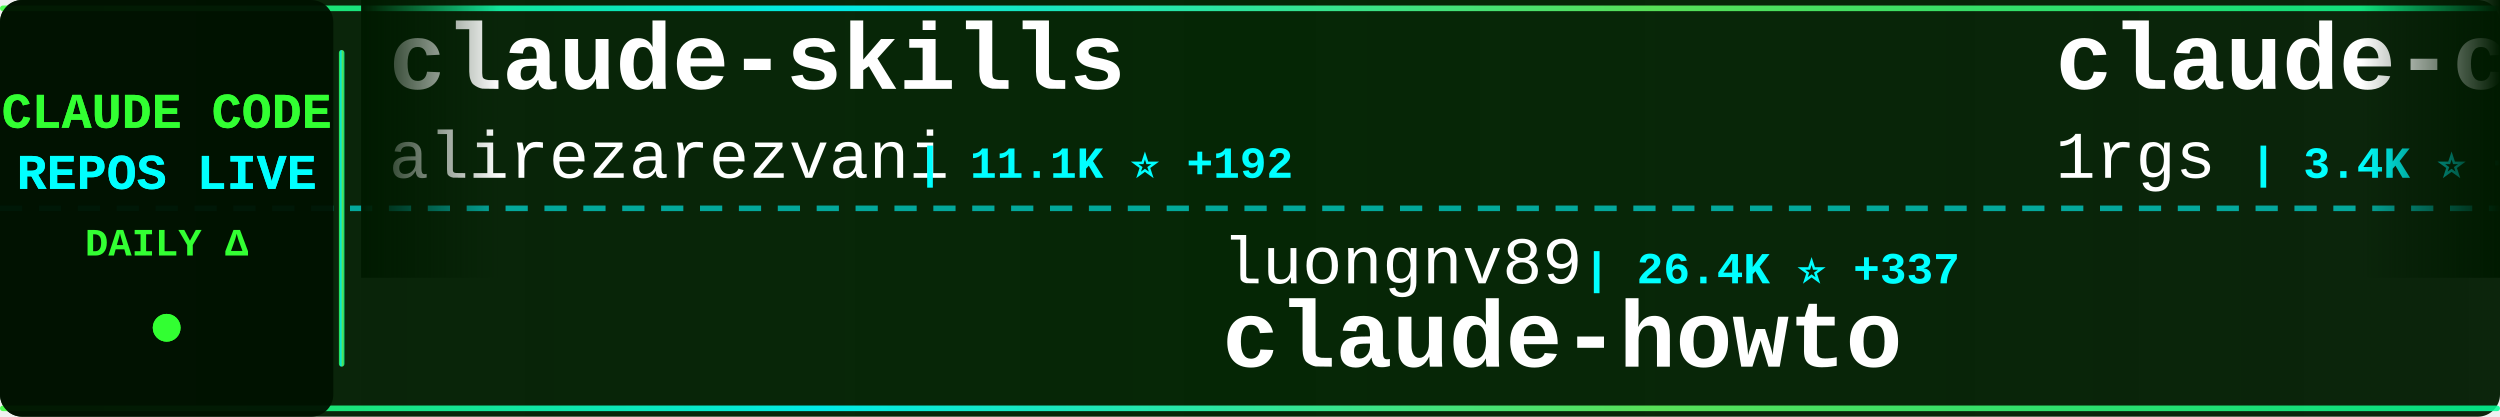
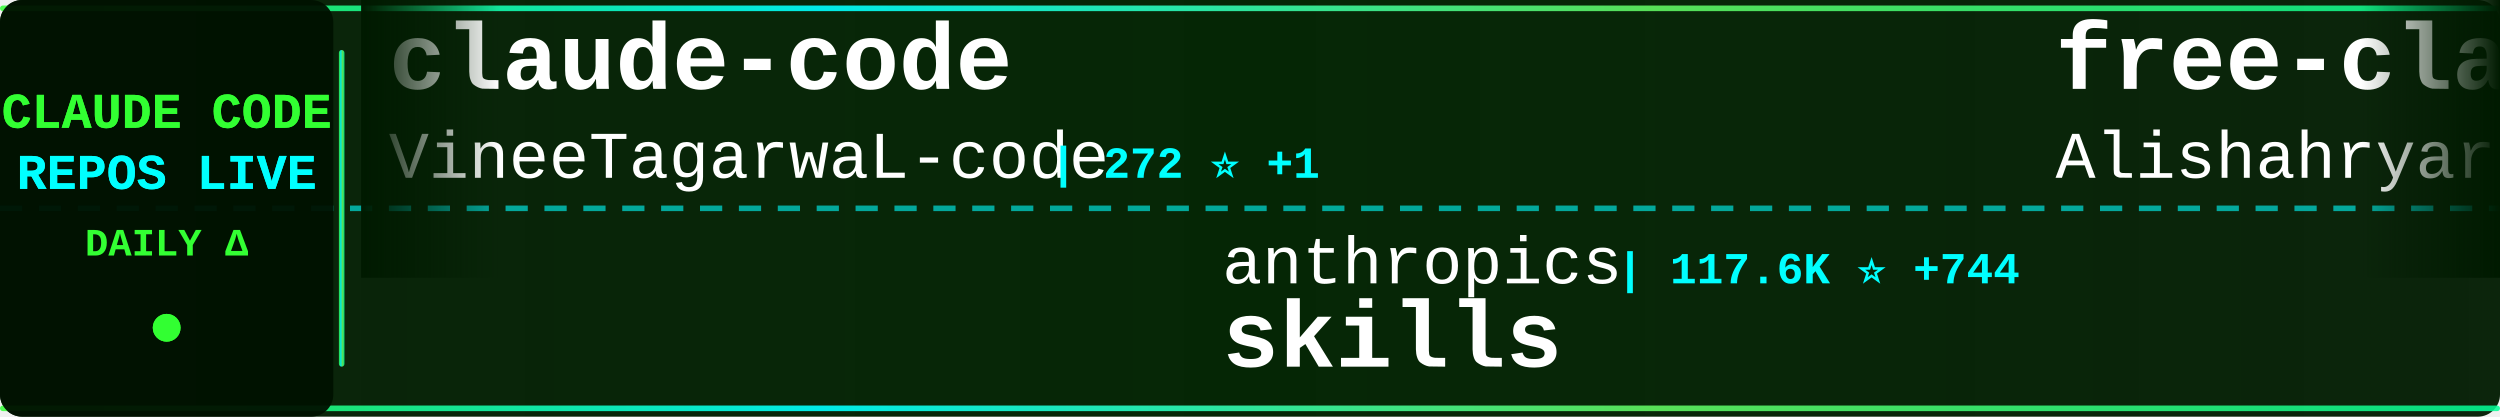
<svg xmlns="http://www.w3.org/2000/svg" width="900" height="150">
  <defs>
    <linearGradient id="tickerBg" x1="0%" y1="0%" x2="100%" y2="0%">
      <stop offset="0%" style="stop-color:#001a00;stop-opacity:0.95" />
      <stop offset="50%" style="stop-color:#002200;stop-opacity:0.98" />
      <stop offset="100%" style="stop-color:#001a00;stop-opacity:0.95" />
    </linearGradient>
    <linearGradient id="borderGrad" x1="0%" y1="0%" x2="100%" y2="0%">
      <stop offset="0%" style="stop-color:#33ff33;stop-opacity:0.85">
        <animate attributeName="stop-opacity" values="0.85;1;0.85" dur="2s" repeatCount="indefinite" />
      </stop>
      <stop offset="33%" style="stop-color:#00ffff;stop-opacity:0.9">
        <animate attributeName="stop-opacity" values="0.9;1;0.9" dur="2.2s" repeatCount="indefinite" />
      </stop>
      <stop offset="66%" style="stop-color:#66ff66;stop-opacity:0.85">
        <animate attributeName="stop-opacity" values="0.85;1;0.85" dur="1.8s" repeatCount="indefinite" />
      </stop>
      <stop offset="100%" style="stop-color:#00ff99;stop-opacity:0.85">
        <animate attributeName="stop-opacity" values="0.85;1;0.85" dur="2s" repeatCount="indefinite" />
      </stop>
    </linearGradient>
    <filter id="textGlow">
      <feGaussianBlur stdDeviation="0.1" result="coloredBlur" />
      <feMerge>
        <feMergeNode in="coloredBlur" />
        <feMergeNode in="SourceGraphic" />
      </feMerge>
    </filter>
    <filter id="metricGlow">
      <feGaussianBlur stdDeviation="0.2" result="coloredBlur" />
      <feMerge>
        <feMergeNode in="coloredBlur" />
        <feMergeNode in="SourceGraphic" />
      </feMerge>
    </filter>
    <linearGradient id="leftFade" x1="0%" y1="0%" x2="100%" y2="0%">
      <stop offset="0%" style="stop-color:#001a00;stop-opacity:1" />
      <stop offset="100%" style="stop-color:#001a00;stop-opacity:0" />
    </linearGradient>
    <linearGradient id="rightFade" x1="0%" y1="0%" x2="100%" y2="0%">
      <stop offset="0%" style="stop-color:#001a00;stop-opacity:0" />
      <stop offset="100%" style="stop-color:#001a00;stop-opacity:1" />
    </linearGradient>
  </defs>
  <rect width="900" height="150" fill="url(#tickerBg)" rx="8" />
  <rect x="0" y="2" width="900" height="2" fill="url(#borderGrad)" rx="1" />
  <rect x="0" y="146" width="900" height="2" fill="url(#borderGrad)" rx="1" />
  <line x1="0" y1="75" x2="900" y2="75" stroke="#00ffff" stroke-width="2" stroke-dasharray="8 6" opacity="0.6" />
  <rect x="0" y="0" width="120" height="150" fill="#001100" opacity="0.95" rx="8" />
  <text x="60" y="46" font-family="'Courier New', monospace" font-size="18" font-weight="bold" fill="#33ff33" text-anchor="middle" filter="url(#textGlow)">
    CLAUDE CODE
  </text>
  <text x="60" y="68" font-family="'Courier New', monospace" font-size="18" font-weight="bold" fill="#00ffff" text-anchor="middle" filter="url(#textGlow)">
    REPOS LIVE
  </text>
  <text x="60" y="92" font-family="'Courier New', monospace" font-size="14" font-weight="bold" fill="#33ff33" text-anchor="middle">
    DAILY Δ
  </text>
  <circle cx="60" cy="118" r="5" fill="#33ff33" filter="url(#metricGlow)">
    <animate attributeName="r" values="4;6;4" dur="1.5s" repeatCount="indefinite" />
    <animate attributeName="opacity" values="0.6;1;0.6" dur="1.5s" repeatCount="indefinite" />
  </circle>
  <rect x="122" y="18" width="2" height="114" fill="url(#borderGrad)" rx="1" />
  <clipPath id="tickerClip">
    <rect x="130" y="0" width="770" height="150" />
  </clipPath>
  <g clip-path="url(#tickerClip)">
    <g id="tickerItems">
      <animateTransform attributeName="transform" attributeType="XML" type="translate" from="0 0" to="-3000 0" dur="54s" repeatCount="indefinite" />
      <g transform="translate(0, 0)">
-         <text x="140" y="32" font-family="'Courier New', monospace" font-size="34" font-weight="bold" fill="#ffffff">claude-skills</text>
-         <text x="140" y="64" font-family="'Courier New', monospace" font-size="24" font-weight="normal" fill="#ffffff" opacity="1.0">alirezarezvani</text>
-         <text x="330" y="64" font-family="'Courier New', monospace" font-size="16" font-weight="bold" fill="#00ffff"> | 11.1K ⭐ +192</text>
+         <text x="140" y="32" font-family="'Courier New', monospace" font-size="34" font-weight="bold" fill="#ffffff">claude-code</text>
+         <text x="140" y="64" font-family="'Courier New', monospace" font-size="24" font-weight="normal" fill="#ffffff" opacity="1.0">VineeTagarwaL-code</text>
+         <text x="378" y="64" font-family="'Courier New', monospace" font-size="16" font-weight="bold" fill="#00ffff"> | 272 ⭐ +1</text>
      </g>
      <g transform="translate(300, 0)">
-         <text x="140" y="102" font-family="'Courier New', monospace" font-size="24" font-weight="normal" fill="#ffffff" opacity="1.0">luongnv89</text>
-         <text x="270" y="102" font-family="'Courier New', monospace" font-size="16" font-weight="bold" fill="#00ffff"> | 26.4K ⭐ +337</text>
-         <text x="140" y="132" font-family="'Courier New', monospace" font-size="34" font-weight="bold" fill="#ffffff">claude-howto</text>
+         <text x="140" y="102" font-family="'Courier New', monospace" font-size="24" font-weight="normal" fill="#ffffff" opacity="1.0">anthropics</text>
+         <text x="282" y="102" font-family="'Courier New', monospace" font-size="16" font-weight="bold" fill="#00ffff"> | 117.6K ⭐ +744</text>
+         <text x="140" y="132" font-family="'Courier New', monospace" font-size="34" font-weight="bold" fill="#ffffff">skills</text>
      </g>
      <g transform="translate(600, 0)">
-         <text x="140" y="32" font-family="'Courier New', monospace" font-size="34" font-weight="bold" fill="#ffffff">claude-code-proxy</text>
-         <text x="140" y="64" font-family="'Courier New', monospace" font-size="24" font-weight="normal" fill="#ffffff" opacity="1.0">1rgs</text>
-         <text x="210" y="64" font-family="'Courier New', monospace" font-size="16" font-weight="bold" fill="#00ffff"> | 3.4K ⭐ +3</text>
+         <text x="140" y="32" font-family="'Courier New', monospace" font-size="34" font-weight="bold" fill="#ffffff">free-claude-code</text>
+         <text x="140" y="64" font-family="'Courier New', monospace" font-size="24" font-weight="normal" fill="#ffffff" opacity="1.0">Alishahryar1</text>
+         <text x="306" y="64" font-family="'Courier New', monospace" font-size="16" font-weight="bold" fill="#00ffff"> | 1.9K ⭐ +20</text>
      </g>
      <g transform="translate(900, 0)">
-         <text x="140" y="102" font-family="'Courier New', monospace" font-size="24" font-weight="normal" fill="#ffffff" opacity="1.0">xorespesp</text>
-         <text x="270" y="102" font-family="'Courier New', monospace" font-size="16" font-weight="bold" fill="#00ffff"> | 212 ⭐ +1</text>
-         <text x="140" y="132" font-family="'Courier New', monospace" font-size="34" font-weight="bold" fill="#ffffff">claude-code</text>
+         <text x="140" y="102" font-family="'Courier New', monospace" font-size="24" font-weight="normal" fill="#ffffff" opacity="1.0">guanshan</text>
+         <text x="258" y="102" font-family="'Courier New', monospace" font-size="16" font-weight="bold" fill="#00ffff"> | 55 ⭐</text>
+         <text x="140" y="132" font-family="'Courier New', monospace" font-size="34" font-weight="bold" fill="#ffffff">ClaudeCode</text>
      </g>
      <g transform="translate(1200, 0)">
        <text x="140" y="32" font-family="'Courier New', monospace" font-size="34" font-weight="bold" fill="#ffffff">claude-code</text>
-         <text x="140" y="64" font-family="'Courier New', monospace" font-size="24" font-weight="normal" fill="#ffffff" opacity="1.0">yasasbanukaofficial</text>
-         <text x="390" y="64" font-family="'Courier New', monospace" font-size="16" font-weight="bold" fill="#00ffff"> | 2.5K ⭐ +66</text>
+         <text x="140" y="64" font-family="'Courier New', monospace" font-size="24" font-weight="normal" fill="#ffffff" opacity="1.0">mehmoodosman</text>
+         <text x="306" y="64" font-family="'Courier New', monospace" font-size="16" font-weight="bold" fill="#00ffff"> | 164 ⭐</text>
      </g>
      <g transform="translate(1500, 0)">
-         <text x="140" y="102" font-family="'Courier New', monospace" font-size="24" font-weight="normal" fill="#ffffff" opacity="1.0">https-deeplearning-ai</text>
-         <text x="414" y="102" font-family="'Courier New', monospace" font-size="16" font-weight="bold" fill="#00ffff"> | 485 ⭐ +1</text>
-         <text x="140" y="132" font-family="'Courier New', monospace" font-size="34" font-weight="bold" fill="#ffffff">sc-claude-code-files</text>
+         <text x="140" y="102" font-family="'Courier New', monospace" font-size="24" font-weight="normal" fill="#ffffff" opacity="1.0">chauncygu</text>
+         <text x="270" y="102" font-family="'Courier New', monospace" font-size="16" font-weight="bold" fill="#00ffff"> | 2.1K ⭐ +27</text>
+         <text x="140" y="132" font-family="'Courier New', monospace" font-size="34" font-weight="bold" fill="#ffffff">collection-claude-code-s...</text>
      </g>
      <g transform="translate(1800, 0)">
        <text x="140" y="32" font-family="'Courier New', monospace" font-size="34" font-weight="bold" fill="#ffffff">claude-code</text>
-         <text x="140" y="64" font-family="'Courier New', monospace" font-size="24" font-weight="normal" fill="#ffffff" opacity="1.0">Onewon</text>
-         <text x="234" y="64" font-family="'Courier New', monospace" font-size="16" font-weight="bold" fill="#00ffff"> | 174 ⭐ +1</text>
+         <text x="140" y="64" font-family="'Courier New', monospace" font-size="24" font-weight="normal" fill="#ffffff" opacity="1.0">isboyjc</text>
+         <text x="246" y="64" font-family="'Courier New', monospace" font-size="16" font-weight="bold" fill="#00ffff"> | 148 ⭐ +1</text>
      </g>
      <g transform="translate(2100, 0)">
-         <text x="140" y="102" font-family="'Courier New', monospace" font-size="24" font-weight="normal" fill="#ffffff" opacity="1.0">snarktank</text>
-         <text x="270" y="102" font-family="'Courier New', monospace" font-size="16" font-weight="bold" fill="#00ffff"> | 16.8K ⭐ +278</text>
-         <text x="140" y="132" font-family="'Courier New', monospace" font-size="34" font-weight="bold" fill="#ffffff">ralph</text>
+         <text x="140" y="102" font-family="'Courier New', monospace" font-size="24" font-weight="normal" fill="#ffffff" opacity="1.0">slopus</text>
+         <text x="234" y="102" font-family="'Courier New', monospace" font-size="16" font-weight="bold" fill="#00ffff"> | 18.3K ⭐ +332</text>
+         <text x="140" y="132" font-family="'Courier New', monospace" font-size="34" font-weight="bold" fill="#ffffff">happy</text>
      </g>
      <g transform="translate(2400, 0)">
-         <text x="140" y="32" font-family="'Courier New', monospace" font-size="34" font-weight="bold" fill="#ffffff">claude-code</text>
-         <text x="140" y="64" font-family="'Courier New', monospace" font-size="24" font-weight="normal" fill="#ffffff" opacity="1.0">jarmuine</text>
-         <text x="258" y="64" font-family="'Courier New', monospace" font-size="16" font-weight="bold" fill="#00ffff"> | 2.0K ⭐ +9</text>
+         <text x="140" y="32" font-family="'Courier New', monospace" font-size="34" font-weight="bold" fill="#ffffff">claude-code-showcase</text>
+         <text x="140" y="64" font-family="'Courier New', monospace" font-size="24" font-weight="normal" fill="#ffffff" opacity="1.0">ChrisWiles</text>
+         <text x="282" y="64" font-family="'Courier New', monospace" font-size="16" font-weight="bold" fill="#00ffff"> | 5.8K ⭐ +7</text>
      </g>
      <g transform="translate(2700, 0)">
-         <text x="140" y="102" font-family="'Courier New', monospace" font-size="24" font-weight="normal" fill="#ffffff" opacity="1.0">RishabhK103</text>
-         <text x="294" y="102" font-family="'Courier New', monospace" font-size="16" font-weight="bold" fill="#00ffff"> | 57 ⭐ +1</text>
-         <text x="140" y="132" font-family="'Courier New', monospace" font-size="34" font-weight="bold" fill="#ffffff">claude-code</text>
+         <text x="140" y="102" font-family="'Courier New', monospace" font-size="24" font-weight="normal" fill="#ffffff" opacity="1.0">ykdojo</text>
+         <text x="234" y="102" font-family="'Courier New', monospace" font-size="16" font-weight="bold" fill="#00ffff"> | 7.7K ⭐ +63</text>
+         <text x="140" y="132" font-family="'Courier New', monospace" font-size="34" font-weight="bold" fill="#ffffff">claude-code-tips</text>
      </g>
      <g transform="translate(3000, 0)">
-         <text x="140" y="32" font-family="'Courier New', monospace" font-size="34" font-weight="bold" fill="#ffffff">claude-skills</text>
-         <text x="140" y="64" font-family="'Courier New', monospace" font-size="24" font-weight="normal" fill="#ffffff" opacity="1.0">alirezarezvani</text>
-         <text x="330" y="64" font-family="'Courier New', monospace" font-size="16" font-weight="bold" fill="#00ffff"> | 11.1K ⭐ +192</text>
+         <text x="140" y="32" font-family="'Courier New', monospace" font-size="34" font-weight="bold" fill="#ffffff">claude-code</text>
+         <text x="140" y="64" font-family="'Courier New', monospace" font-size="24" font-weight="normal" fill="#ffffff" opacity="1.0">VineeTagarwaL-code</text>
+         <text x="378" y="64" font-family="'Courier New', monospace" font-size="16" font-weight="bold" fill="#00ffff"> | 272 ⭐ +1</text>
      </g>
      <g transform="translate(3300, 0)">
-         <text x="140" y="102" font-family="'Courier New', monospace" font-size="24" font-weight="normal" fill="#ffffff" opacity="1.0">luongnv89</text>
-         <text x="270" y="102" font-family="'Courier New', monospace" font-size="16" font-weight="bold" fill="#00ffff"> | 26.4K ⭐ +337</text>
-         <text x="140" y="132" font-family="'Courier New', monospace" font-size="34" font-weight="bold" fill="#ffffff">claude-howto</text>
+         <text x="140" y="102" font-family="'Courier New', monospace" font-size="24" font-weight="normal" fill="#ffffff" opacity="1.0">anthropics</text>
+         <text x="282" y="102" font-family="'Courier New', monospace" font-size="16" font-weight="bold" fill="#00ffff"> | 117.6K ⭐ +744</text>
+         <text x="140" y="132" font-family="'Courier New', monospace" font-size="34" font-weight="bold" fill="#ffffff">skills</text>
      </g>
      <g transform="translate(3600, 0)">
-         <text x="140" y="32" font-family="'Courier New', monospace" font-size="34" font-weight="bold" fill="#ffffff">claude-code-proxy</text>
-         <text x="140" y="64" font-family="'Courier New', monospace" font-size="24" font-weight="normal" fill="#ffffff" opacity="1.0">1rgs</text>
-         <text x="210" y="64" font-family="'Courier New', monospace" font-size="16" font-weight="bold" fill="#00ffff"> | 3.4K ⭐ +3</text>
+         <text x="140" y="32" font-family="'Courier New', monospace" font-size="34" font-weight="bold" fill="#ffffff">free-claude-code</text>
+         <text x="140" y="64" font-family="'Courier New', monospace" font-size="24" font-weight="normal" fill="#ffffff" opacity="1.0">Alishahryar1</text>
+         <text x="306" y="64" font-family="'Courier New', monospace" font-size="16" font-weight="bold" fill="#00ffff"> | 1.9K ⭐ +20</text>
      </g>
      <g transform="translate(3900, 0)">
-         <text x="140" y="102" font-family="'Courier New', monospace" font-size="24" font-weight="normal" fill="#ffffff" opacity="1.0">xorespesp</text>
-         <text x="270" y="102" font-family="'Courier New', monospace" font-size="16" font-weight="bold" fill="#00ffff"> | 212 ⭐ +1</text>
-         <text x="140" y="132" font-family="'Courier New', monospace" font-size="34" font-weight="bold" fill="#ffffff">claude-code</text>
+         <text x="140" y="102" font-family="'Courier New', monospace" font-size="24" font-weight="normal" fill="#ffffff" opacity="1.0">guanshan</text>
+         <text x="258" y="102" font-family="'Courier New', monospace" font-size="16" font-weight="bold" fill="#00ffff"> | 55 ⭐</text>
+         <text x="140" y="132" font-family="'Courier New', monospace" font-size="34" font-weight="bold" fill="#ffffff">ClaudeCode</text>
      </g>
    </g>
  </g>
  <rect x="130" y="0" width="50" height="100" fill="url(#leftFade)" />
  <rect x="850" y="0" width="50" height="100" fill="url(#rightFade)" />
</svg>
